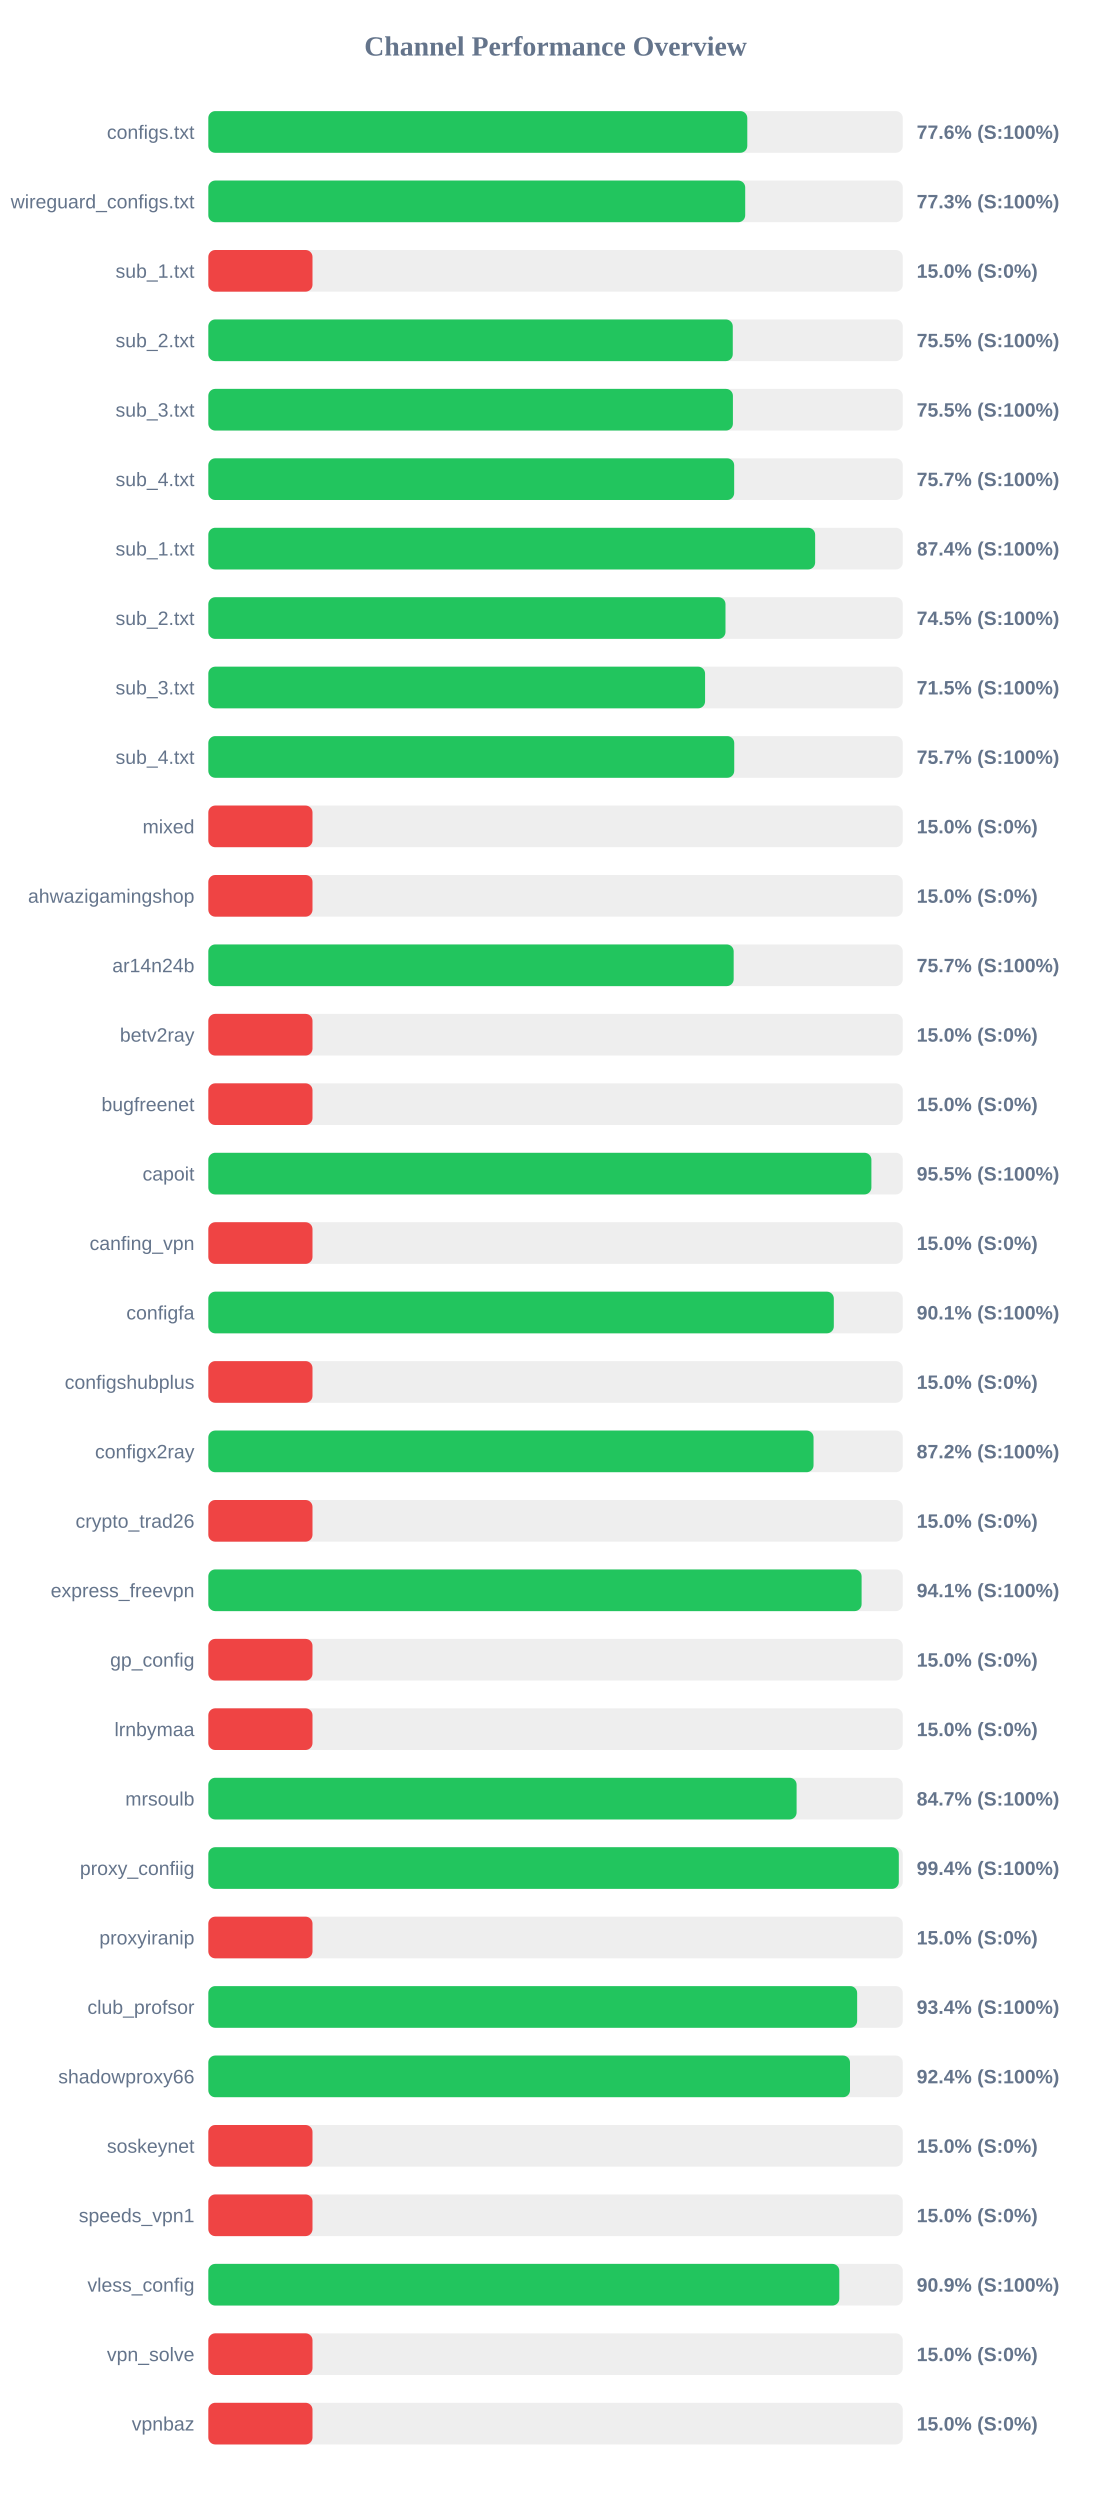
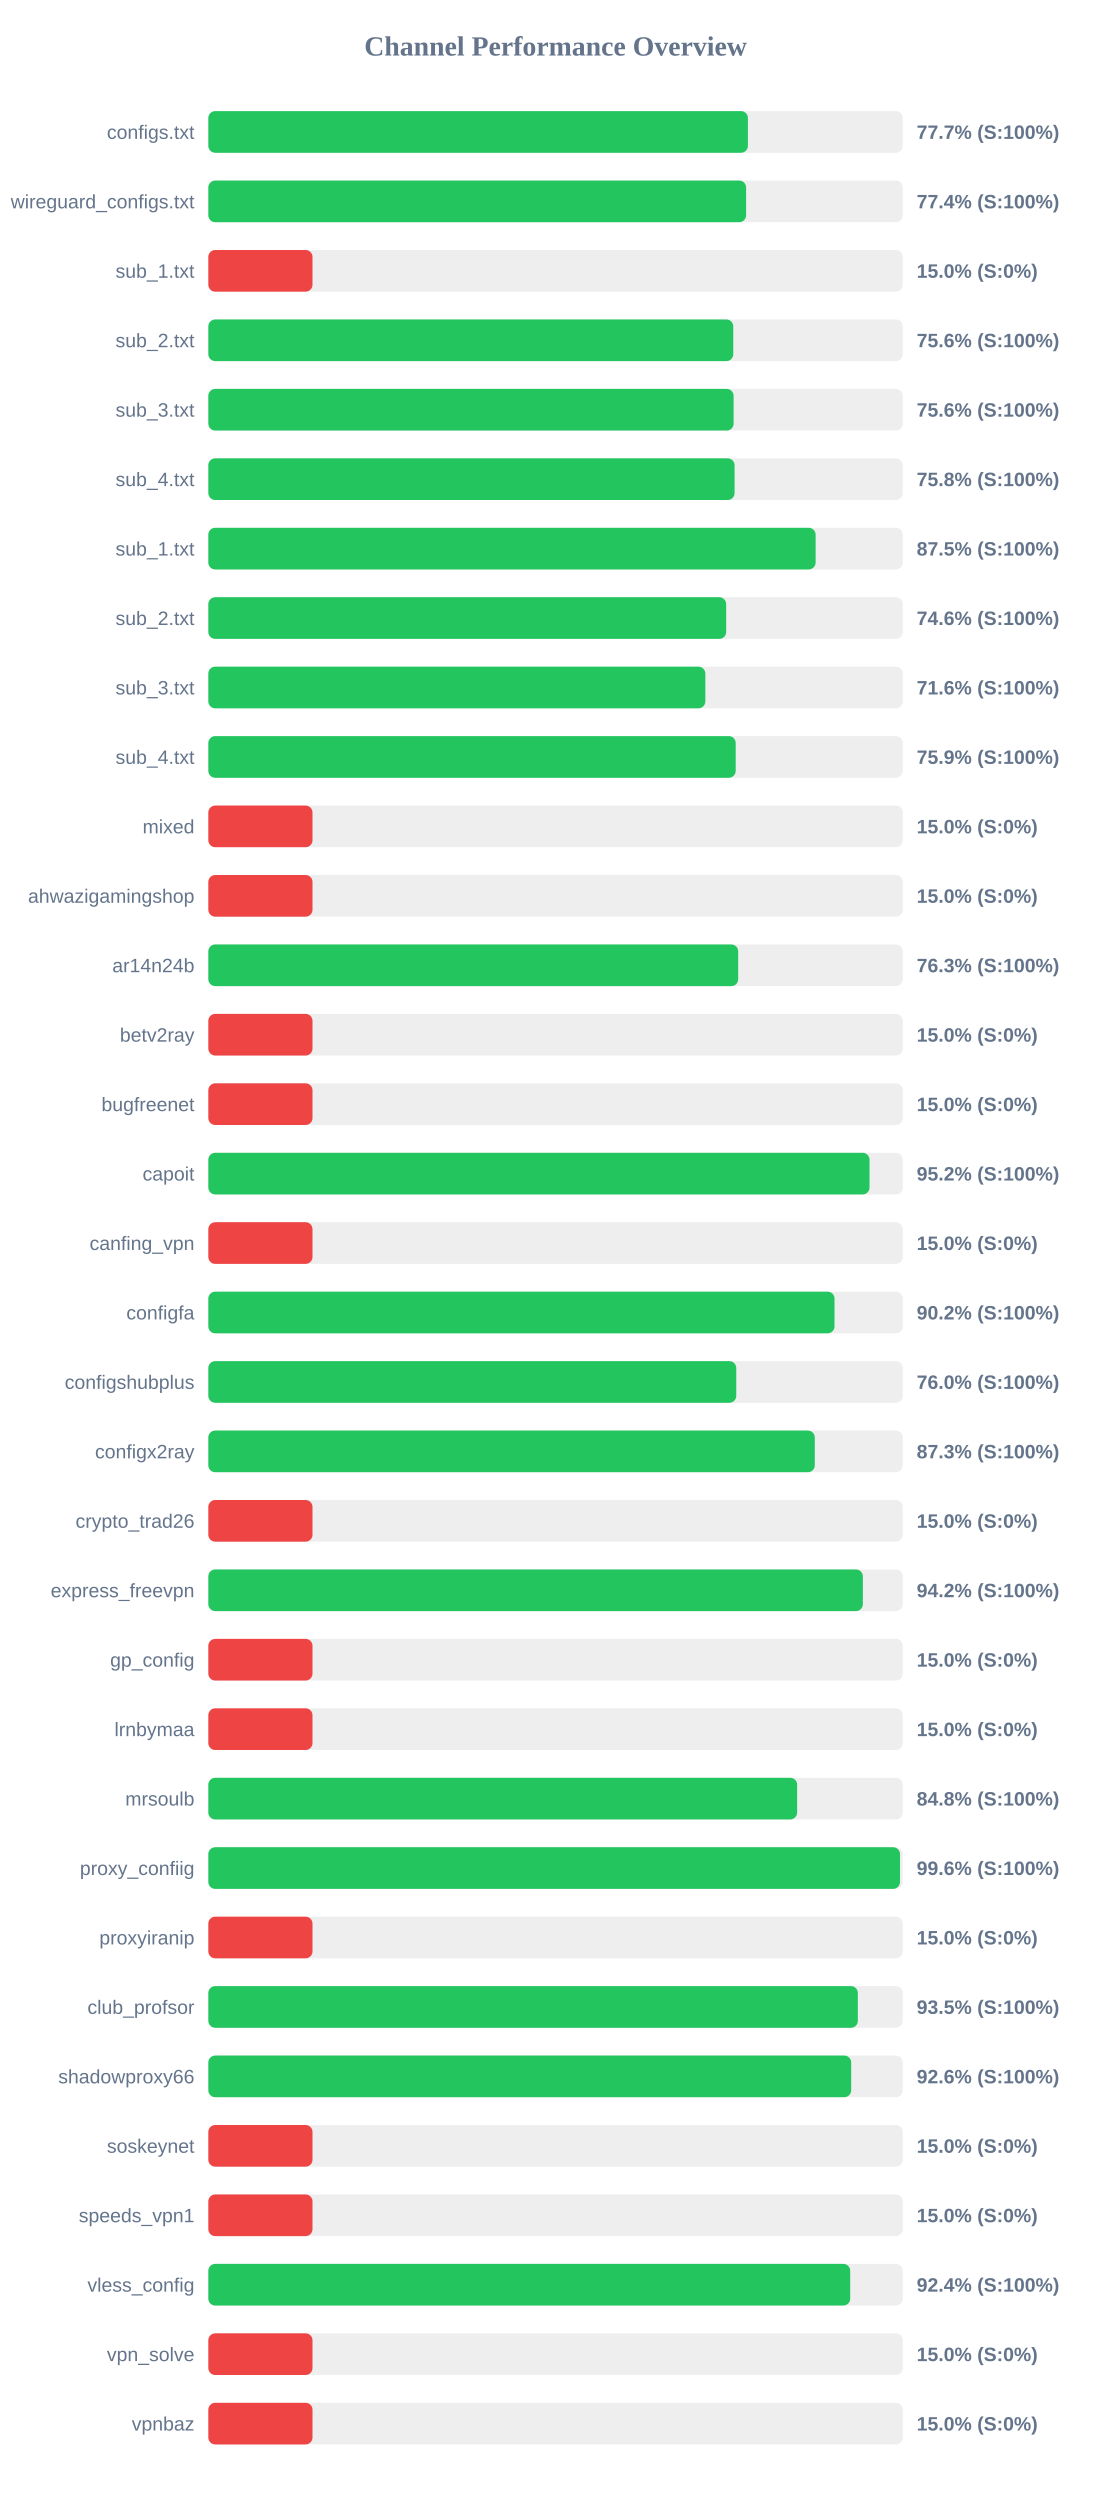
<svg xmlns="http://www.w3.org/2000/svg" width="800" height="1800" version="1.1">
  <style>
        .row { font: 14px Arial; fill: #64748b; }
        .score { font: bold 14px Arial; fill: #64748b; }
    </style>
  <text x="400" y="40" text-anchor="middle" font-size="20px" font-weight="bold" fill="#64748b">Channel Performance Overview</text>
  <rect x="150" y="80" width="500" height="30" fill="#eee" rx="5" />
-   <rect x="150" y="80" width="388.05" height="30" fill="#22c55e" rx="5" />
+   <rect x="150" y="80" width="388.5" height="30" fill="#22c55e" rx="5" />
  <text x="140" y="100" text-anchor="end" class="row">configs.txt</text>
-   <text x="660" y="100" text-anchor="start" class="score">77.6% (S:100%)</text>
+   <text x="660" y="100" text-anchor="start" class="score">77.7% (S:100%)</text>
  <rect x="150" y="130" width="500" height="30" fill="#eee" rx="5" />
-   <rect x="150" y="130" width="386.55" height="30" fill="#22c55e" rx="5" />
+   <rect x="150" y="130" width="387.2" height="30" fill="#22c55e" rx="5" />
  <text x="140" y="150" text-anchor="end" class="row">wireguard_configs.txt</text>
-   <text x="660" y="150" text-anchor="start" class="score">77.3% (S:100%)</text>
+   <text x="660" y="150" text-anchor="start" class="score">77.4% (S:100%)</text>
  <rect x="150" y="180" width="500" height="30" fill="#eee" rx="5" />
  <rect x="150" y="180" width="75.0" height="30" fill="#ef4444" rx="5" />
  <text x="140" y="200" text-anchor="end" class="row">sub_1.txt</text>
  <text x="660" y="200" text-anchor="start" class="score">15.0% (S:0%)</text>
  <rect x="150" y="230" width="500" height="30" fill="#eee" rx="5" />
-   <rect x="150" y="230" width="377.6" height="30" fill="#22c55e" rx="5" />
+   <rect x="150" y="230" width="377.95" height="30" fill="#22c55e" rx="5" />
  <text x="140" y="250" text-anchor="end" class="row">sub_2.txt</text>
-   <text x="660" y="250" text-anchor="start" class="score">75.5% (S:100%)</text>
+   <text x="660" y="250" text-anchor="start" class="score">75.6% (S:100%)</text>
  <rect x="150" y="280" width="500" height="30" fill="#eee" rx="5" />
-   <rect x="150" y="280" width="377.7" height="30" fill="#22c55e" rx="5" />
+   <rect x="150" y="280" width="378.2" height="30" fill="#22c55e" rx="5" />
  <text x="140" y="300" text-anchor="end" class="row">sub_3.txt</text>
-   <text x="660" y="300" text-anchor="start" class="score">75.5% (S:100%)</text>
+   <text x="660" y="300" text-anchor="start" class="score">75.6% (S:100%)</text>
  <rect x="150" y="330" width="500" height="30" fill="#eee" rx="5" />
-   <rect x="150" y="330" width="378.6" height="30" fill="#22c55e" rx="5" />
+   <rect x="150" y="330" width="378.9" height="30" fill="#22c55e" rx="5" />
  <text x="140" y="350" text-anchor="end" class="row">sub_4.txt</text>
-   <text x="660" y="350" text-anchor="start" class="score">75.7% (S:100%)</text>
+   <text x="660" y="350" text-anchor="start" class="score">75.8% (S:100%)</text>
  <rect x="150" y="380" width="500" height="30" fill="#eee" rx="5" />
-   <rect x="150" y="380" width="436.9" height="30" fill="#22c55e" rx="5" />
+   <rect x="150" y="380" width="437.25" height="30" fill="#22c55e" rx="5" />
  <text x="140" y="400" text-anchor="end" class="row">sub_1.txt</text>
-   <text x="660" y="400" text-anchor="start" class="score">87.4% (S:100%)</text>
+   <text x="660" y="400" text-anchor="start" class="score">87.5% (S:100%)</text>
  <rect x="150" y="430" width="500" height="30" fill="#eee" rx="5" />
-   <rect x="150" y="430" width="372.35" height="30" fill="#22c55e" rx="5" />
+   <rect x="150" y="430" width="372.85" height="30" fill="#22c55e" rx="5" />
  <text x="140" y="450" text-anchor="end" class="row">sub_2.txt</text>
-   <text x="660" y="450" text-anchor="start" class="score">74.5% (S:100%)</text>
+   <text x="660" y="450" text-anchor="start" class="score">74.6% (S:100%)</text>
  <rect x="150" y="480" width="500" height="30" fill="#eee" rx="5" />
-   <rect x="150" y="480" width="357.65" height="30" fill="#22c55e" rx="5" />
+   <rect x="150" y="480" width="357.85" height="30" fill="#22c55e" rx="5" />
  <text x="140" y="500" text-anchor="end" class="row">sub_3.txt</text>
-   <text x="660" y="500" text-anchor="start" class="score">71.5% (S:100%)</text>
+   <text x="660" y="500" text-anchor="start" class="score">71.6% (S:100%)</text>
  <rect x="150" y="530" width="500" height="30" fill="#eee" rx="5" />
-   <rect x="150" y="530" width="378.65" height="30" fill="#22c55e" rx="5" />
+   <rect x="150" y="530" width="379.7" height="30" fill="#22c55e" rx="5" />
  <text x="140" y="550" text-anchor="end" class="row">sub_4.txt</text>
-   <text x="660" y="550" text-anchor="start" class="score">75.7% (S:100%)</text>
+   <text x="660" y="550" text-anchor="start" class="score">75.9% (S:100%)</text>
  <rect x="150" y="580" width="500" height="30" fill="#eee" rx="5" />
  <rect x="150" y="580" width="75.0" height="30" fill="#ef4444" rx="5" />
  <text x="140" y="600" text-anchor="end" class="row">mixed</text>
  <text x="660" y="600" text-anchor="start" class="score">15.0% (S:0%)</text>
  <rect x="150" y="630" width="500" height="30" fill="#eee" rx="5" />
  <rect x="150" y="630" width="75.0" height="30" fill="#ef4444" rx="5" />
  <text x="140" y="650" text-anchor="end" class="row">ahwazigamingshop</text>
  <text x="660" y="650" text-anchor="start" class="score">15.0% (S:0%)</text>
  <rect x="150" y="680" width="500" height="30" fill="#eee" rx="5" />
-   <rect x="150" y="680" width="378.25" height="30" fill="#22c55e" rx="5" />
+   <rect x="150" y="680" width="381.5" height="30" fill="#22c55e" rx="5" />
  <text x="140" y="700" text-anchor="end" class="row">ar14n24b</text>
-   <text x="660" y="700" text-anchor="start" class="score">75.7% (S:100%)</text>
+   <text x="660" y="700" text-anchor="start" class="score">76.3% (S:100%)</text>
  <rect x="150" y="730" width="500" height="30" fill="#eee" rx="5" />
  <rect x="150" y="730" width="75.0" height="30" fill="#ef4444" rx="5" />
  <text x="140" y="750" text-anchor="end" class="row">betv2ray</text>
  <text x="660" y="750" text-anchor="start" class="score">15.0% (S:0%)</text>
  <rect x="150" y="780" width="500" height="30" fill="#eee" rx="5" />
  <rect x="150" y="780" width="75.0" height="30" fill="#ef4444" rx="5" />
  <text x="140" y="800" text-anchor="end" class="row">bugfreenet</text>
  <text x="660" y="800" text-anchor="start" class="score">15.0% (S:0%)</text>
  <rect x="150" y="830" width="500" height="30" fill="#eee" rx="5" />
-   <rect x="150" y="830" width="477.4" height="30" fill="#22c55e" rx="5" />
+   <rect x="150" y="830" width="476.05" height="30" fill="#22c55e" rx="5" />
  <text x="140" y="850" text-anchor="end" class="row">capoit</text>
-   <text x="660" y="850" text-anchor="start" class="score">95.5% (S:100%)</text>
+   <text x="660" y="850" text-anchor="start" class="score">95.2% (S:100%)</text>
  <rect x="150" y="880" width="500" height="30" fill="#eee" rx="5" />
  <rect x="150" y="880" width="75.0" height="30" fill="#ef4444" rx="5" />
  <text x="140" y="900" text-anchor="end" class="row">canfing_vpn</text>
  <text x="660" y="900" text-anchor="start" class="score">15.0% (S:0%)</text>
  <rect x="150" y="930" width="500" height="30" fill="#eee" rx="5" />
-   <rect x="150" y="930" width="450.35" height="30" fill="#22c55e" rx="5" />
+   <rect x="150" y="930" width="450.85" height="30" fill="#22c55e" rx="5" />
  <text x="140" y="950" text-anchor="end" class="row">configfa</text>
-   <text x="660" y="950" text-anchor="start" class="score">90.1% (S:100%)</text>
+   <text x="660" y="950" text-anchor="start" class="score">90.2% (S:100%)</text>
  <rect x="150" y="980" width="500" height="30" fill="#eee" rx="5" />
-   <rect x="150" y="980" width="75.0" height="30" fill="#ef4444" rx="5" />
+   <rect x="150" y="980" width="380.1" height="30" fill="#22c55e" rx="5" />
  <text x="140" y="1000" text-anchor="end" class="row">configshubplus</text>
-   <text x="660" y="1000" text-anchor="start" class="score">15.0% (S:0%)</text>
+   <text x="660" y="1000" text-anchor="start" class="score">76.0% (S:100%)</text>
  <rect x="150" y="1030" width="500" height="30" fill="#eee" rx="5" />
-   <rect x="150" y="1030" width="435.75" height="30" fill="#22c55e" rx="5" />
+   <rect x="150" y="1030" width="436.65" height="30" fill="#22c55e" rx="5" />
  <text x="140" y="1050" text-anchor="end" class="row">configx2ray</text>
-   <text x="660" y="1050" text-anchor="start" class="score">87.2% (S:100%)</text>
+   <text x="660" y="1050" text-anchor="start" class="score">87.3% (S:100%)</text>
  <rect x="150" y="1080" width="500" height="30" fill="#eee" rx="5" />
  <rect x="150" y="1080" width="75.0" height="30" fill="#ef4444" rx="5" />
  <text x="140" y="1100" text-anchor="end" class="row">crypto_trad26</text>
  <text x="660" y="1100" text-anchor="start" class="score">15.0% (S:0%)</text>
  <rect x="150" y="1130" width="500" height="30" fill="#eee" rx="5" />
-   <rect x="150" y="1130" width="470.35" height="30" fill="#22c55e" rx="5" />
+   <rect x="150" y="1130" width="471.25" height="30" fill="#22c55e" rx="5" />
  <text x="140" y="1150" text-anchor="end" class="row">express_freevpn</text>
-   <text x="660" y="1150" text-anchor="start" class="score">94.1% (S:100%)</text>
+   <text x="660" y="1150" text-anchor="start" class="score">94.2% (S:100%)</text>
  <rect x="150" y="1180" width="500" height="30" fill="#eee" rx="5" />
  <rect x="150" y="1180" width="75.0" height="30" fill="#ef4444" rx="5" />
  <text x="140" y="1200" text-anchor="end" class="row">gp_config</text>
  <text x="660" y="1200" text-anchor="start" class="score">15.0% (S:0%)</text>
  <rect x="150" y="1230" width="500" height="30" fill="#eee" rx="5" />
  <rect x="150" y="1230" width="75.0" height="30" fill="#ef4444" rx="5" />
  <text x="140" y="1250" text-anchor="end" class="row">lrnbymaa</text>
  <text x="660" y="1250" text-anchor="start" class="score">15.0% (S:0%)</text>
  <rect x="150" y="1280" width="500" height="30" fill="#eee" rx="5" />
-   <rect x="150" y="1280" width="423.55" height="30" fill="#22c55e" rx="5" />
+   <rect x="150" y="1280" width="423.95" height="30" fill="#22c55e" rx="5" />
  <text x="140" y="1300" text-anchor="end" class="row">mrsoulb</text>
-   <text x="660" y="1300" text-anchor="start" class="score">84.7% (S:100%)</text>
+   <text x="660" y="1300" text-anchor="start" class="score">84.8% (S:100%)</text>
  <rect x="150" y="1330" width="500" height="30" fill="#eee" rx="5" />
-   <rect x="150" y="1330" width="497.15" height="30" fill="#22c55e" rx="5" />
+   <rect x="150" y="1330" width="498.0" height="30" fill="#22c55e" rx="5" />
  <text x="140" y="1350" text-anchor="end" class="row">proxy_confiig</text>
-   <text x="660" y="1350" text-anchor="start" class="score">99.4% (S:100%)</text>
+   <text x="660" y="1350" text-anchor="start" class="score">99.6% (S:100%)</text>
  <rect x="150" y="1380" width="500" height="30" fill="#eee" rx="5" />
  <rect x="150" y="1380" width="75.0" height="30" fill="#ef4444" rx="5" />
  <text x="140" y="1400" text-anchor="end" class="row">proxyiranip</text>
  <text x="660" y="1400" text-anchor="start" class="score">15.0% (S:0%)</text>
  <rect x="150" y="1430" width="500" height="30" fill="#eee" rx="5" />
-   <rect x="150" y="1430" width="467.15" height="30" fill="#22c55e" rx="5" />
+   <rect x="150" y="1430" width="467.65" height="30" fill="#22c55e" rx="5" />
  <text x="140" y="1450" text-anchor="end" class="row">club_profsor</text>
-   <text x="660" y="1450" text-anchor="start" class="score">93.4% (S:100%)</text>
+   <text x="660" y="1450" text-anchor="start" class="score">93.5% (S:100%)</text>
  <rect x="150" y="1480" width="500" height="30" fill="#eee" rx="5" />
-   <rect x="150" y="1480" width="462.0" height="30" fill="#22c55e" rx="5" />
+   <rect x="150" y="1480" width="462.85" height="30" fill="#22c55e" rx="5" />
  <text x="140" y="1500" text-anchor="end" class="row">shadowproxy66</text>
-   <text x="660" y="1500" text-anchor="start" class="score">92.4% (S:100%)</text>
+   <text x="660" y="1500" text-anchor="start" class="score">92.6% (S:100%)</text>
  <rect x="150" y="1530" width="500" height="30" fill="#eee" rx="5" />
  <rect x="150" y="1530" width="75.0" height="30" fill="#ef4444" rx="5" />
  <text x="140" y="1550" text-anchor="end" class="row">soskeynet</text>
  <text x="660" y="1550" text-anchor="start" class="score">15.0% (S:0%)</text>
  <rect x="150" y="1580" width="500" height="30" fill="#eee" rx="5" />
  <rect x="150" y="1580" width="75.0" height="30" fill="#ef4444" rx="5" />
  <text x="140" y="1600" text-anchor="end" class="row">speeds_vpn1</text>
  <text x="660" y="1600" text-anchor="start" class="score">15.0% (S:0%)</text>
  <rect x="150" y="1630" width="500" height="30" fill="#eee" rx="5" />
-   <rect x="150" y="1630" width="454.3" height="30" fill="#22c55e" rx="5" />
+   <rect x="150" y="1630" width="462.15" height="30" fill="#22c55e" rx="5" />
  <text x="140" y="1650" text-anchor="end" class="row">vless_config</text>
-   <text x="660" y="1650" text-anchor="start" class="score">90.9% (S:100%)</text>
+   <text x="660" y="1650" text-anchor="start" class="score">92.4% (S:100%)</text>
  <rect x="150" y="1680" width="500" height="30" fill="#eee" rx="5" />
  <rect x="150" y="1680" width="75.0" height="30" fill="#ef4444" rx="5" />
  <text x="140" y="1700" text-anchor="end" class="row">vpn_solve</text>
  <text x="660" y="1700" text-anchor="start" class="score">15.0% (S:0%)</text>
  <rect x="150" y="1730" width="500" height="30" fill="#eee" rx="5" />
  <rect x="150" y="1730" width="75.0" height="30" fill="#ef4444" rx="5" />
  <text x="140" y="1750" text-anchor="end" class="row">vpnbaz</text>
  <text x="660" y="1750" text-anchor="start" class="score">15.0% (S:0%)</text>
</svg>
